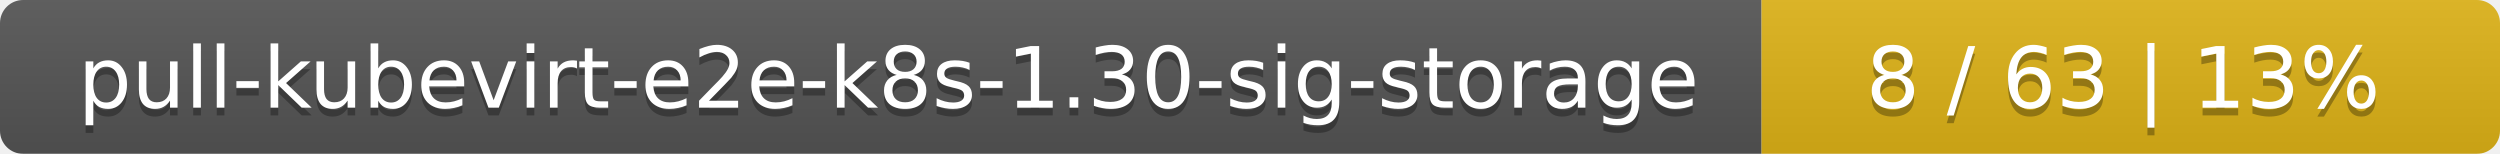
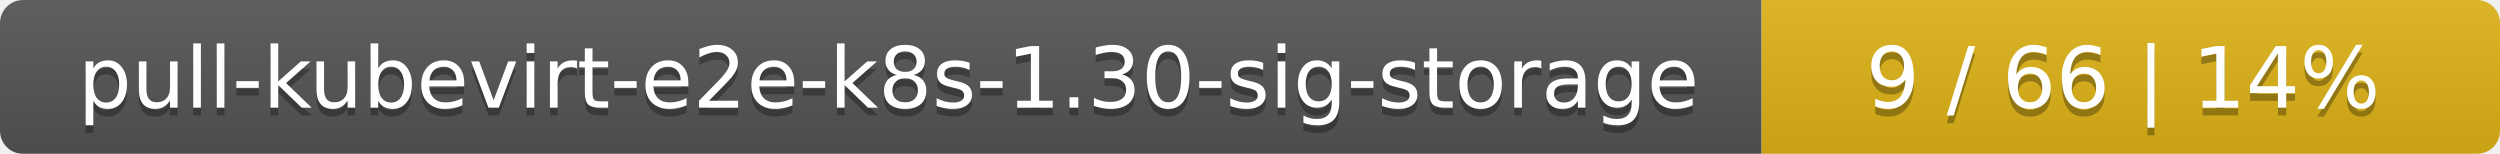
<svg xmlns="http://www.w3.org/2000/svg" width="325" height="20">
  <linearGradient id="smooth" x2="0" y2="100%">
    <stop offset="0" stop-color="#bbb" stop-opacity=".1" />
    <stop offset="1" stop-opacity=".1" />
  </linearGradient>
  <mask id="round">
    <rect width="325" height="20" rx="3" fill="#fff" />
  </mask>
  <g mask="url(#round)">
    <rect width="229" height="20" fill="#555" />
    <rect x="229" width="96" height="20" fill="#dfb317" />
    <rect width="325" height="20" fill="url(#smooth)" />
  </g>
  <g fill="#fff" text-anchor="middle" font-family="DejaVu Sans,Verdana,Geneva,sans-serif" font-size="11">
    <text x="115.5" y="15" fill="#010101" fill-opacity=".3">pull-kubevirt-e2e-k8s-1.30-sig-storage</text>
    <text x="115.5" y="14">pull-kubevirt-e2e-k8s-1.30-sig-storage</text>
-     <text x="276" y="15" fill="#010101" fill-opacity=".3">8 / 63    |    13%</text>
-     <text x="276" y="14">8 / 63    |    13%</text>
+     <text x="276" y="15" fill="#010101" fill-opacity=".3">9 / 66    |    14%</text>
+     <text x="276" y="14">9 / 66    |    14%</text>
  </g>
</svg>
